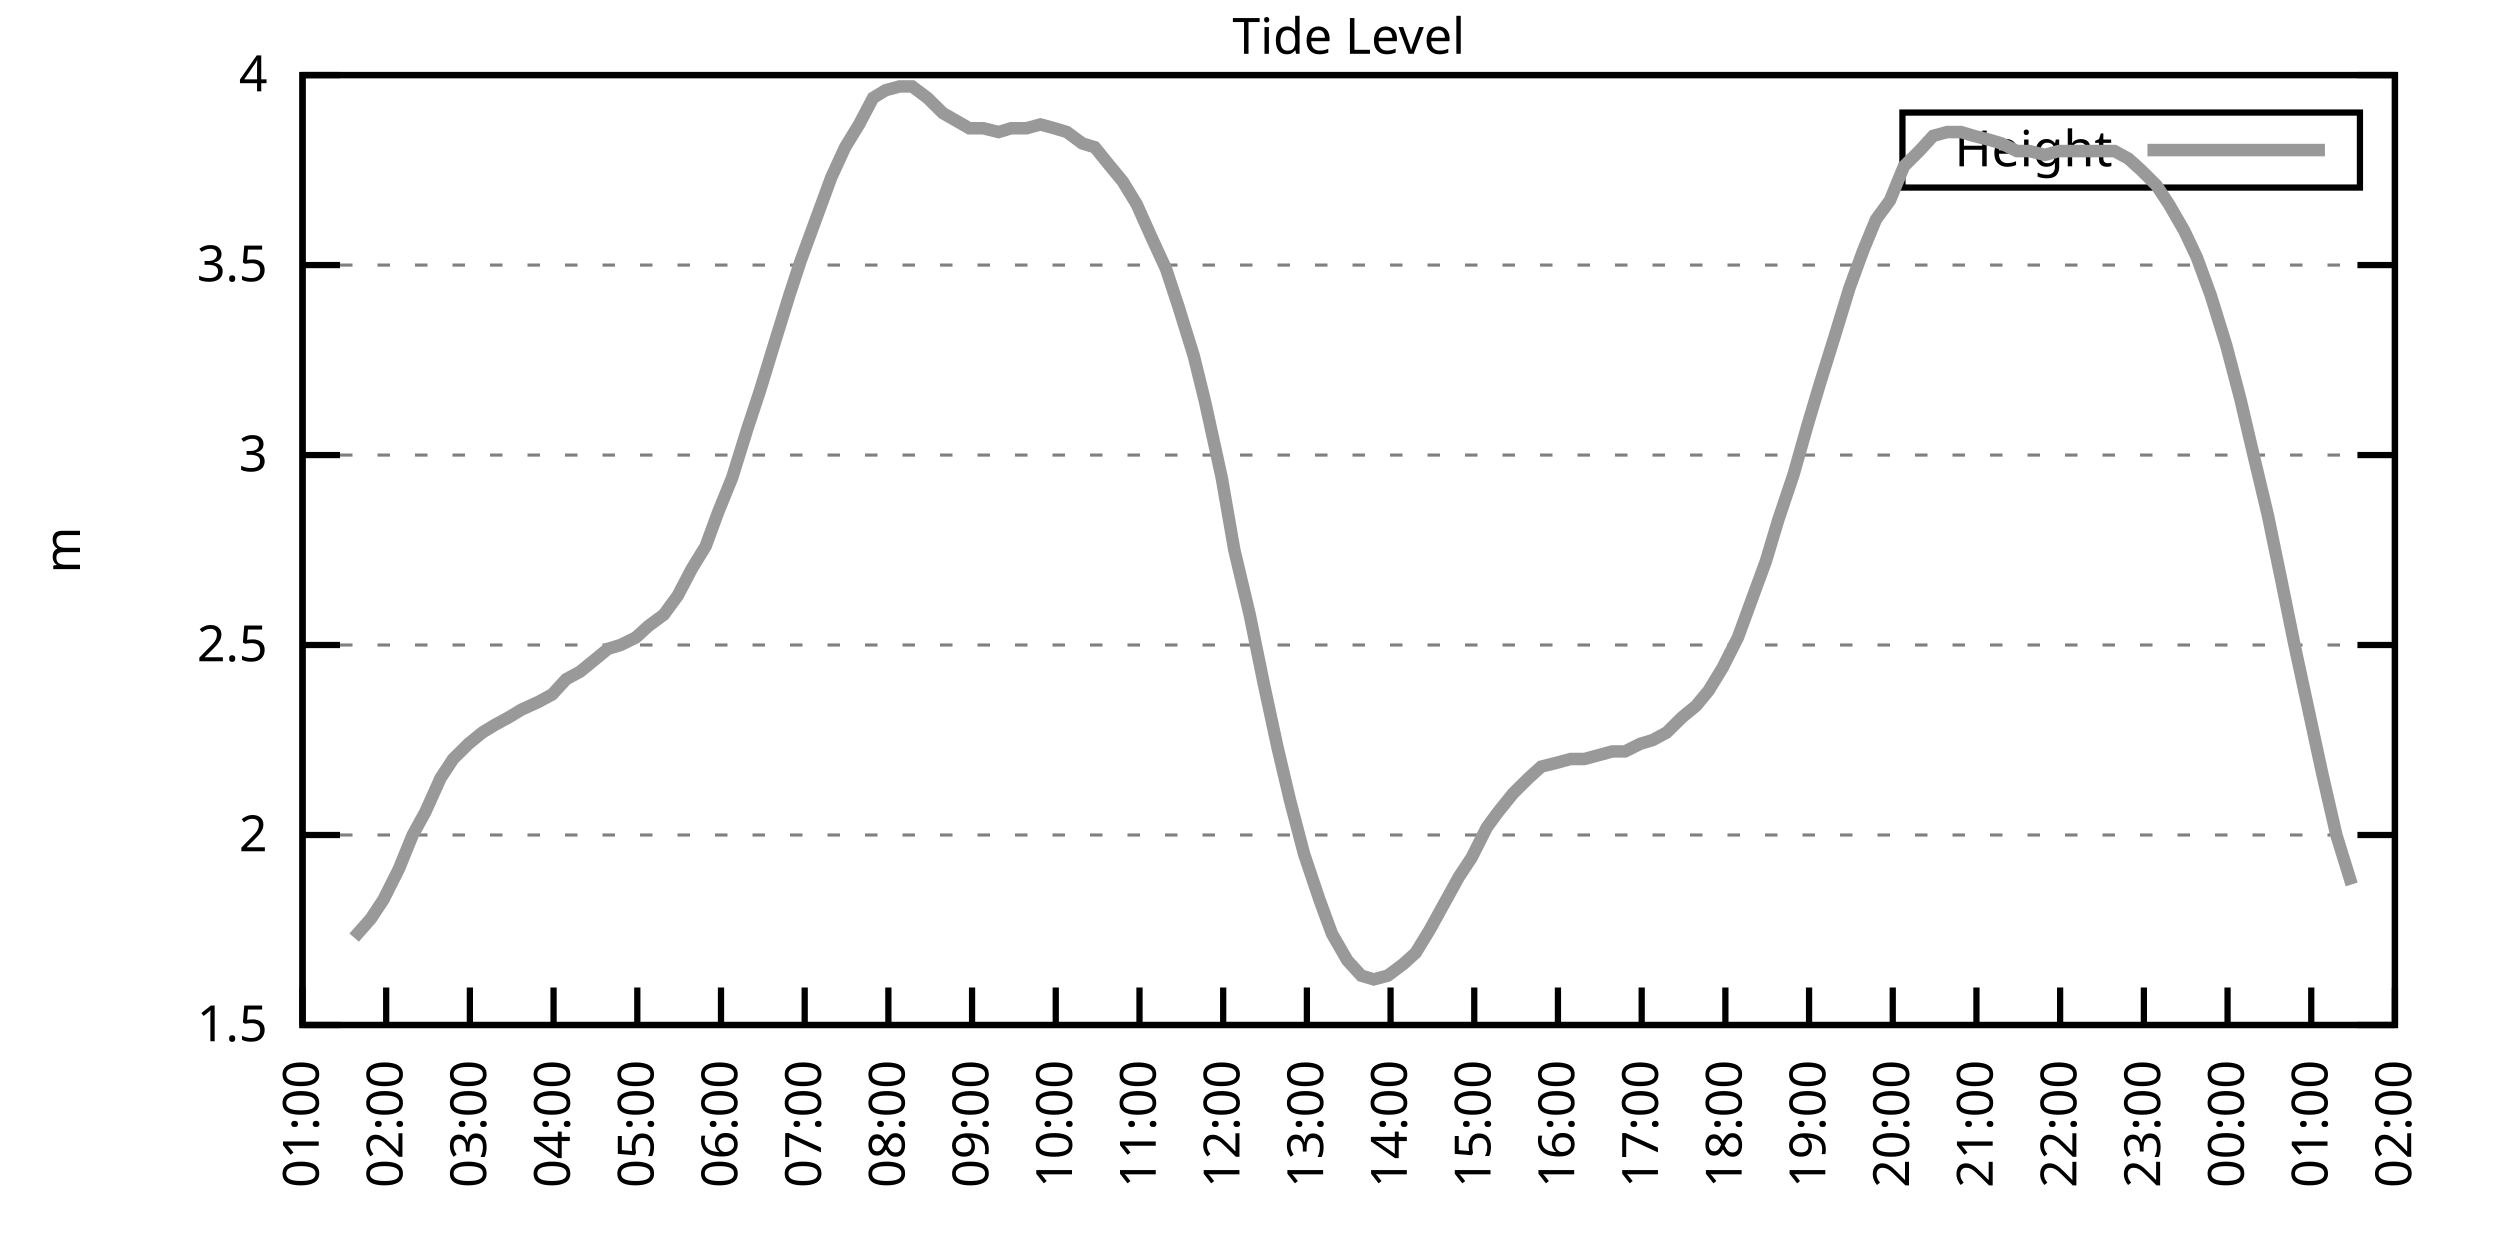
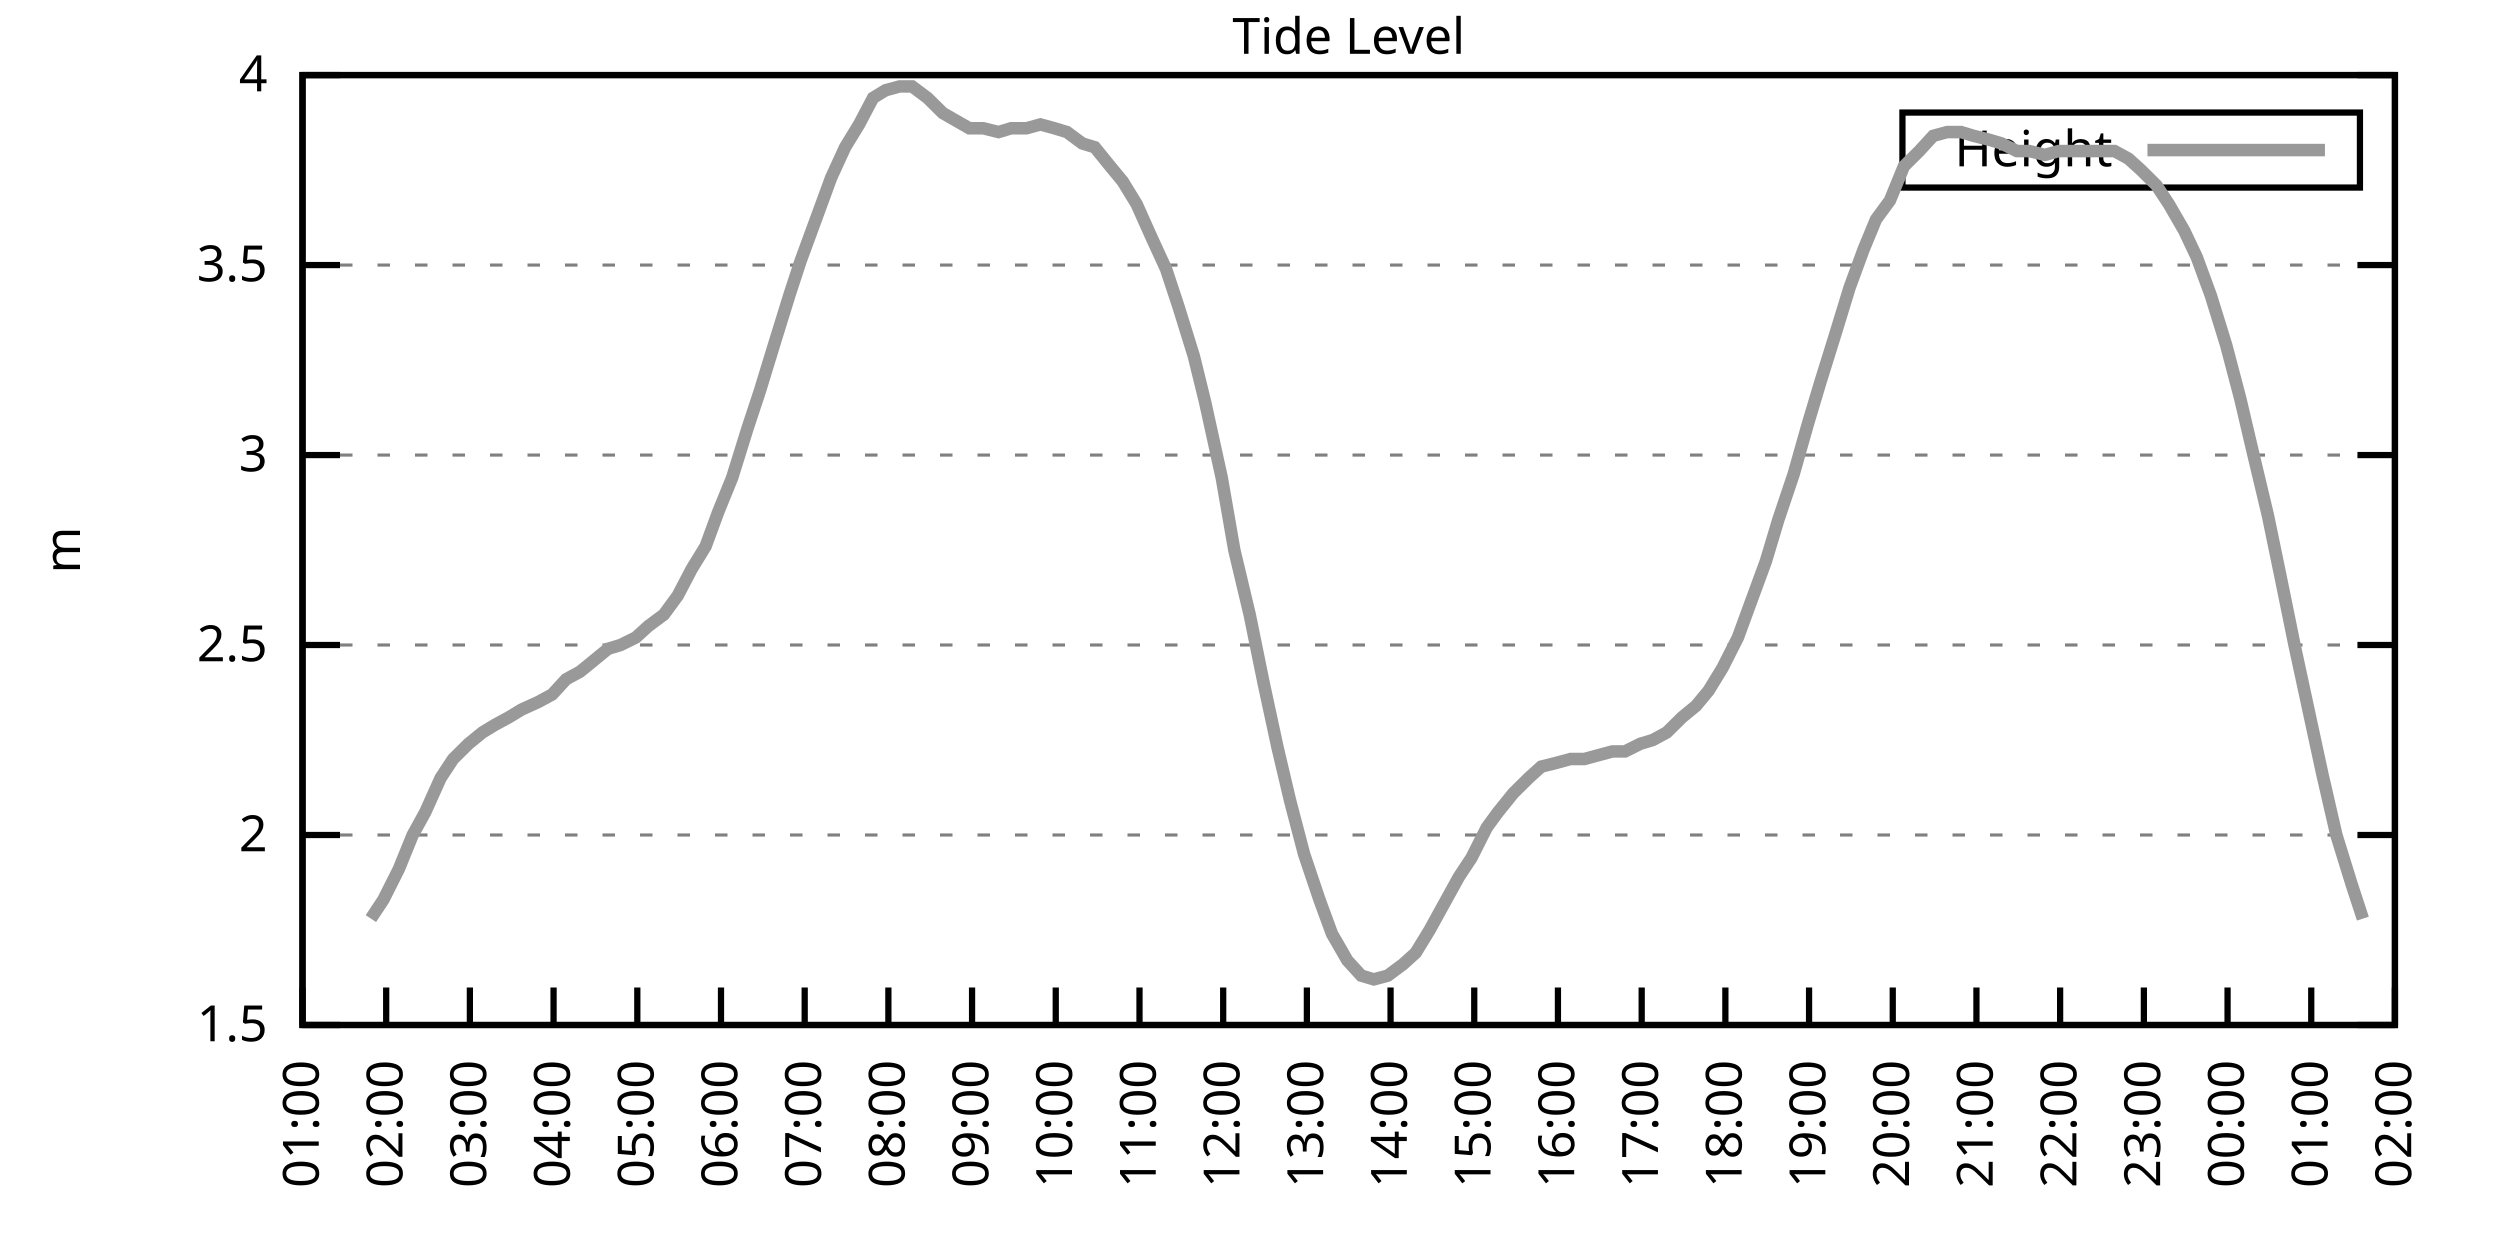
<svg xmlns="http://www.w3.org/2000/svg" xmlns:xlink="http://www.w3.org/1999/xlink" width="400" height="200" viewBox="0 0 400 200">
  <g id="gnuplot_canvas">
    <rect x="0" y="0" width="400" height="200" fill="none" />
    <defs>
      <circle id="gpDot" r="0.5" stroke-width="0.5" stroke="currentColor" />
      <path id="gpPt0" stroke-width="0.333" stroke="currentColor" d="M-1,0 h2 M0,-1 v2" />
      <path id="gpPt1" stroke-width="0.333" stroke="currentColor" d="M-1,-1 L1,1 M1,-1 L-1,1" />
      <path id="gpPt2" stroke-width="0.333" stroke="currentColor" d="M-1,0 L1,0 M0,-1 L0,1 M-1,-1 L1,1 M-1,1 L1,-1" />
      <rect id="gpPt3" stroke-width="0.333" stroke="currentColor" x="-1" y="-1" width="2" height="2" />
      <rect id="gpPt4" stroke-width="0.333" stroke="currentColor" fill="currentColor" x="-1" y="-1" width="2" height="2" />
      <circle id="gpPt5" stroke-width="0.333" stroke="currentColor" cx="0" cy="0" r="1" />
      <use xlink:href="#gpPt5" id="gpPt6" fill="currentColor" stroke="none" />
      <path id="gpPt7" stroke-width="0.333" stroke="currentColor" d="M0,-1.33 L-1.33,0.67 L1.33,0.67 z" />
      <use xlink:href="#gpPt7" id="gpPt8" fill="currentColor" stroke="none" />
      <use xlink:href="#gpPt7" id="gpPt9" stroke="currentColor" transform="rotate(180)" />
      <use xlink:href="#gpPt9" id="gpPt10" fill="currentColor" stroke="none" />
      <use xlink:href="#gpPt3" id="gpPt11" stroke="currentColor" transform="rotate(45)" />
      <use xlink:href="#gpPt11" id="gpPt12" fill="currentColor" stroke="none" />
      <path id="gpPt13" stroke-width="0.333" stroke="currentColor" d="M0,1.330 L1.265,0.411 L0.782,-1.067 L-0.782,-1.076 L-1.265,0.411 z" />
      <use xlink:href="#gpPt13" id="gpPt14" fill="currentColor" stroke="none" />
      <filter id="textbox" filterUnits="objectBoundingBox" x="0" y="0" height="1" width="1">
        <feFlood flood-color="white" flood-opacity="1" result="bgnd" />
        <feComposite in="SourceGraphic" in2="bgnd" operator="atop" />
      </filter>
      <filter id="greybox" filterUnits="objectBoundingBox" x="0" y="0" height="1" width="1">
        <feFlood flood-color="lightgrey" flood-opacity="1" result="grey" />
        <feComposite in="SourceGraphic" in2="grey" operator="atop" />
      </filter>
    </defs>
    <g fill="none" color="white" stroke="currentColor" stroke-width="1.00" stroke-linecap="butt" stroke-linejoin="miter">
</g>
    <g fill="none" color="black" stroke="currentColor" stroke-width="1.00" stroke-linecap="butt" stroke-linejoin="miter">
      <g stroke="none" shape-rendering="crispEdges">
        <polygon fill="rgb(255, 255, 255)" points="48.40,164.00 383.18,164.00 383.18,12.02 48.40,12.02 " />
      </g>
    </g>
    <g fill="none" color="black" stroke="currentColor" stroke-width="1.00" stroke-linecap="butt" stroke-linejoin="miter">
</g>
    <g fill="none" color="black" stroke="black" stroke-width="0.50" stroke-linecap="butt" stroke-linejoin="miter">
</g>
    <g fill="none" color="gray" stroke="currentColor" stroke-width="0.50" stroke-linecap="butt" stroke-linejoin="miter">
      <path stroke="gray" stroke-dasharray="2,4" class="gridline" d="M48.40,164.00 L383.19,164.00  " />
    </g>
    <g fill="none" color="gray" stroke="gray" stroke-width="1.00" stroke-linecap="butt" stroke-linejoin="miter">
</g>
    <g fill="none" color="black" stroke="currentColor" stroke-width="1.00" stroke-linecap="butt" stroke-linejoin="miter">
      <path stroke="black" d="M48.40,164.00 L54.40,164.00 M383.19,164.00 L377.19,164.00  " />
      <g transform="translate(42.80,166.60)" stroke="none" fill="black" font-family="Sans" font-size="8.00" text-anchor="end">
        <text>
          <tspan font-family="Sans"> 1.5</tspan>
        </text>
      </g>
    </g>
    <g fill="none" color="black" stroke="currentColor" stroke-width="1.00" stroke-linecap="butt" stroke-linejoin="miter">
</g>
    <g fill="none" color="black" stroke="black" stroke-width="0.50" stroke-linecap="butt" stroke-linejoin="miter">
</g>
    <g fill="none" color="gray" stroke="currentColor" stroke-width="0.50" stroke-linecap="butt" stroke-linejoin="miter">
      <path stroke="gray" stroke-dasharray="2,4" class="gridline" d="M48.40,133.60 L383.19,133.60  " />
    </g>
    <g fill="none" color="gray" stroke="gray" stroke-width="1.00" stroke-linecap="butt" stroke-linejoin="miter">
</g>
    <g fill="none" color="black" stroke="currentColor" stroke-width="1.00" stroke-linecap="butt" stroke-linejoin="miter">
      <path stroke="black" d="M48.40,133.60 L54.40,133.60 M383.19,133.60 L377.19,133.60  " />
      <g transform="translate(42.80,136.20)" stroke="none" fill="black" font-family="Sans" font-size="8.00" text-anchor="end">
        <text>
          <tspan font-family="Sans"> 2</tspan>
        </text>
      </g>
    </g>
    <g fill="none" color="black" stroke="currentColor" stroke-width="1.00" stroke-linecap="butt" stroke-linejoin="miter">
</g>
    <g fill="none" color="black" stroke="black" stroke-width="0.50" stroke-linecap="butt" stroke-linejoin="miter">
</g>
    <g fill="none" color="gray" stroke="currentColor" stroke-width="0.50" stroke-linecap="butt" stroke-linejoin="miter">
      <path stroke="gray" stroke-dasharray="2,4" class="gridline" d="M48.40,103.20 L383.19,103.20  " />
    </g>
    <g fill="none" color="gray" stroke="gray" stroke-width="1.00" stroke-linecap="butt" stroke-linejoin="miter">
</g>
    <g fill="none" color="black" stroke="currentColor" stroke-width="1.00" stroke-linecap="butt" stroke-linejoin="miter">
      <path stroke="black" d="M48.40,103.20 L54.40,103.20 M383.19,103.20 L377.19,103.20  " />
      <g transform="translate(42.80,105.80)" stroke="none" fill="black" font-family="Sans" font-size="8.00" text-anchor="end">
        <text>
          <tspan font-family="Sans"> 2.5</tspan>
        </text>
      </g>
    </g>
    <g fill="none" color="black" stroke="currentColor" stroke-width="1.00" stroke-linecap="butt" stroke-linejoin="miter">
</g>
    <g fill="none" color="black" stroke="black" stroke-width="0.50" stroke-linecap="butt" stroke-linejoin="miter">
</g>
    <g fill="none" color="gray" stroke="currentColor" stroke-width="0.50" stroke-linecap="butt" stroke-linejoin="miter">
      <path stroke="gray" stroke-dasharray="2,4" class="gridline" d="M48.40,72.81 L383.19,72.81  " />
    </g>
    <g fill="none" color="gray" stroke="gray" stroke-width="1.00" stroke-linecap="butt" stroke-linejoin="miter">
</g>
    <g fill="none" color="black" stroke="currentColor" stroke-width="1.00" stroke-linecap="butt" stroke-linejoin="miter">
      <path stroke="black" d="M48.40,72.81 L54.40,72.81 M383.19,72.81 L377.19,72.81  " />
      <g transform="translate(42.80,75.41)" stroke="none" fill="black" font-family="Sans" font-size="8.00" text-anchor="end">
        <text>
          <tspan font-family="Sans"> 3</tspan>
        </text>
      </g>
    </g>
    <g fill="none" color="black" stroke="currentColor" stroke-width="1.00" stroke-linecap="butt" stroke-linejoin="miter">
</g>
    <g fill="none" color="black" stroke="black" stroke-width="0.50" stroke-linecap="butt" stroke-linejoin="miter">
</g>
    <g fill="none" color="gray" stroke="currentColor" stroke-width="0.50" stroke-linecap="butt" stroke-linejoin="miter">
      <path stroke="gray" stroke-dasharray="2,4" class="gridline" d="M48.40,42.41 L383.19,42.41  " />
    </g>
    <g fill="none" color="gray" stroke="gray" stroke-width="1.00" stroke-linecap="butt" stroke-linejoin="miter">
</g>
    <g fill="none" color="black" stroke="currentColor" stroke-width="1.00" stroke-linecap="butt" stroke-linejoin="miter">
      <path stroke="black" d="M48.40,42.41 L54.40,42.41 M383.19,42.41 L377.19,42.41  " />
      <g transform="translate(42.80,45.01)" stroke="none" fill="black" font-family="Sans" font-size="8.00" text-anchor="end">
        <text>
          <tspan font-family="Sans"> 3.5</tspan>
        </text>
      </g>
    </g>
    <g fill="none" color="black" stroke="currentColor" stroke-width="1.00" stroke-linecap="butt" stroke-linejoin="miter">
</g>
    <g fill="none" color="black" stroke="black" stroke-width="0.50" stroke-linecap="butt" stroke-linejoin="miter">
</g>
    <g fill="none" color="gray" stroke="currentColor" stroke-width="0.50" stroke-linecap="butt" stroke-linejoin="miter">
      <path stroke="gray" stroke-dasharray="2,4" class="gridline" d="M48.40,12.01 L383.19,12.01  " />
    </g>
    <g fill="none" color="gray" stroke="gray" stroke-width="1.00" stroke-linecap="butt" stroke-linejoin="miter">
</g>
    <g fill="none" color="black" stroke="currentColor" stroke-width="1.00" stroke-linecap="butt" stroke-linejoin="miter">
      <path stroke="black" d="M48.40,12.01 L54.40,12.01 M383.19,12.01 L377.19,12.01  " />
      <g transform="translate(42.80,14.61)" stroke="none" fill="black" font-family="Sans" font-size="8.00" text-anchor="end">
        <text>
          <tspan font-family="Sans"> 4</tspan>
        </text>
      </g>
    </g>
    <g fill="none" color="black" stroke="currentColor" stroke-width="1.00" stroke-linecap="butt" stroke-linejoin="miter">
      <path stroke="black" d="M48.40,164.00 L48.40,158.00  " />
      <g transform="translate(51.00,169.60) rotate(270.00)" stroke="none" fill="black" font-family="Sans" font-size="8.00" text-anchor="end">
        <text>
          <tspan font-family="Sans">01:00</tspan>
        </text>
      </g>
    </g>
    <g fill="none" color="black" stroke="currentColor" stroke-width="1.00" stroke-linecap="butt" stroke-linejoin="miter">
      <path stroke="black" d="M61.79,164.00 L61.79,158.00  " />
      <g transform="translate(64.39,169.60) rotate(270.00)" stroke="none" fill="black" font-family="Sans" font-size="8.00" text-anchor="end">
        <text>
          <tspan font-family="Sans">02:00</tspan>
        </text>
      </g>
    </g>
    <g fill="none" color="black" stroke="currentColor" stroke-width="1.00" stroke-linecap="butt" stroke-linejoin="miter">
      <path stroke="black" d="M75.18,164.00 L75.18,158.00  " />
      <g transform="translate(77.78,169.60) rotate(270.00)" stroke="none" fill="black" font-family="Sans" font-size="8.00" text-anchor="end">
        <text>
          <tspan font-family="Sans">03:00</tspan>
        </text>
      </g>
    </g>
    <g fill="none" color="black" stroke="currentColor" stroke-width="1.00" stroke-linecap="butt" stroke-linejoin="miter">
      <path stroke="black" d="M88.57,164.00 L88.57,158.00  " />
      <g transform="translate(91.17,169.60) rotate(270.00)" stroke="none" fill="black" font-family="Sans" font-size="8.00" text-anchor="end">
        <text>
          <tspan font-family="Sans">04:00</tspan>
        </text>
      </g>
    </g>
    <g fill="none" color="black" stroke="currentColor" stroke-width="1.00" stroke-linecap="butt" stroke-linejoin="miter">
      <path stroke="black" d="M101.97,164.00 L101.97,158.00  " />
      <g transform="translate(104.57,169.60) rotate(270.00)" stroke="none" fill="black" font-family="Sans" font-size="8.00" text-anchor="end">
        <text>
          <tspan font-family="Sans">05:00</tspan>
        </text>
      </g>
    </g>
    <g fill="none" color="black" stroke="currentColor" stroke-width="1.00" stroke-linecap="butt" stroke-linejoin="miter">
      <path stroke="black" d="M115.36,164.00 L115.36,158.00  " />
      <g transform="translate(117.96,169.60) rotate(270.00)" stroke="none" fill="black" font-family="Sans" font-size="8.00" text-anchor="end">
        <text>
          <tspan font-family="Sans">06:00</tspan>
        </text>
      </g>
    </g>
    <g fill="none" color="black" stroke="currentColor" stroke-width="1.00" stroke-linecap="butt" stroke-linejoin="miter">
      <path stroke="black" d="M128.75,164.00 L128.75,158.00  " />
      <g transform="translate(131.35,169.60) rotate(270.00)" stroke="none" fill="black" font-family="Sans" font-size="8.00" text-anchor="end">
        <text>
          <tspan font-family="Sans">07:00</tspan>
        </text>
      </g>
    </g>
    <g fill="none" color="black" stroke="currentColor" stroke-width="1.00" stroke-linecap="butt" stroke-linejoin="miter">
      <path stroke="black" d="M142.14,164.00 L142.14,158.00  " />
      <g transform="translate(144.74,169.60) rotate(270.00)" stroke="none" fill="black" font-family="Sans" font-size="8.00" text-anchor="end">
        <text>
          <tspan font-family="Sans">08:00</tspan>
        </text>
      </g>
    </g>
    <g fill="none" color="black" stroke="currentColor" stroke-width="1.00" stroke-linecap="butt" stroke-linejoin="miter">
      <path stroke="black" d="M155.53,164.00 L155.53,158.00  " />
      <g transform="translate(158.13,169.60) rotate(270.00)" stroke="none" fill="black" font-family="Sans" font-size="8.00" text-anchor="end">
        <text>
          <tspan font-family="Sans">09:00</tspan>
        </text>
      </g>
    </g>
    <g fill="none" color="black" stroke="currentColor" stroke-width="1.00" stroke-linecap="butt" stroke-linejoin="miter">
      <path stroke="black" d="M168.92,164.00 L168.92,158.00  " />
      <g transform="translate(171.52,169.60) rotate(270.00)" stroke="none" fill="black" font-family="Sans" font-size="8.00" text-anchor="end">
        <text>
          <tspan font-family="Sans">10:00</tspan>
        </text>
      </g>
    </g>
    <g fill="none" color="black" stroke="currentColor" stroke-width="1.00" stroke-linecap="butt" stroke-linejoin="miter">
      <path stroke="black" d="M182.32,164.00 L182.32,158.00  " />
      <g transform="translate(184.92,169.60) rotate(270.00)" stroke="none" fill="black" font-family="Sans" font-size="8.00" text-anchor="end">
        <text>
          <tspan font-family="Sans">11:00</tspan>
        </text>
      </g>
    </g>
    <g fill="none" color="black" stroke="currentColor" stroke-width="1.00" stroke-linecap="butt" stroke-linejoin="miter">
      <path stroke="black" d="M195.71,164.00 L195.71,158.00  " />
      <g transform="translate(198.31,169.60) rotate(270.00)" stroke="none" fill="black" font-family="Sans" font-size="8.00" text-anchor="end">
        <text>
          <tspan font-family="Sans">12:00</tspan>
        </text>
      </g>
    </g>
    <g fill="none" color="black" stroke="currentColor" stroke-width="1.00" stroke-linecap="butt" stroke-linejoin="miter">
      <path stroke="black" d="M209.10,164.00 L209.10,158.00  " />
      <g transform="translate(211.70,169.60) rotate(270.00)" stroke="none" fill="black" font-family="Sans" font-size="8.00" text-anchor="end">
        <text>
          <tspan font-family="Sans">13:00</tspan>
        </text>
      </g>
    </g>
    <g fill="none" color="black" stroke="currentColor" stroke-width="1.00" stroke-linecap="butt" stroke-linejoin="miter">
      <path stroke="black" d="M222.49,164.00 L222.49,158.00  " />
      <g transform="translate(225.09,169.60) rotate(270.00)" stroke="none" fill="black" font-family="Sans" font-size="8.00" text-anchor="end">
        <text>
          <tspan font-family="Sans">14:00</tspan>
        </text>
      </g>
    </g>
    <g fill="none" color="black" stroke="currentColor" stroke-width="1.00" stroke-linecap="butt" stroke-linejoin="miter">
      <path stroke="black" d="M235.88,164.00 L235.88,158.00  " />
      <g transform="translate(238.48,169.60) rotate(270.00)" stroke="none" fill="black" font-family="Sans" font-size="8.00" text-anchor="end">
        <text>
          <tspan font-family="Sans">15:00</tspan>
        </text>
      </g>
    </g>
    <g fill="none" color="black" stroke="currentColor" stroke-width="1.00" stroke-linecap="butt" stroke-linejoin="miter">
      <path stroke="black" d="M249.27,164.00 L249.27,158.00  " />
      <g transform="translate(251.87,169.60) rotate(270.00)" stroke="none" fill="black" font-family="Sans" font-size="8.00" text-anchor="end">
        <text>
          <tspan font-family="Sans">16:00</tspan>
        </text>
      </g>
    </g>
    <g fill="none" color="black" stroke="currentColor" stroke-width="1.00" stroke-linecap="butt" stroke-linejoin="miter">
      <path stroke="black" d="M262.67,164.00 L262.67,158.00  " />
      <g transform="translate(265.27,169.60) rotate(270.00)" stroke="none" fill="black" font-family="Sans" font-size="8.00" text-anchor="end">
        <text>
          <tspan font-family="Sans">17:00</tspan>
        </text>
      </g>
    </g>
    <g fill="none" color="black" stroke="currentColor" stroke-width="1.00" stroke-linecap="butt" stroke-linejoin="miter">
      <path stroke="black" d="M276.06,164.00 L276.06,158.00  " />
      <g transform="translate(278.66,169.60) rotate(270.00)" stroke="none" fill="black" font-family="Sans" font-size="8.00" text-anchor="end">
        <text>
          <tspan font-family="Sans">18:00</tspan>
        </text>
      </g>
    </g>
    <g fill="none" color="black" stroke="currentColor" stroke-width="1.00" stroke-linecap="butt" stroke-linejoin="miter">
      <path stroke="black" d="M289.45,164.00 L289.45,158.00  " />
      <g transform="translate(292.05,169.60) rotate(270.00)" stroke="none" fill="black" font-family="Sans" font-size="8.00" text-anchor="end">
        <text>
          <tspan font-family="Sans">19:00</tspan>
        </text>
      </g>
    </g>
    <g fill="none" color="black" stroke="currentColor" stroke-width="1.00" stroke-linecap="butt" stroke-linejoin="miter">
      <path stroke="black" d="M302.84,164.00 L302.84,158.00  " />
      <g transform="translate(305.44,169.60) rotate(270.00)" stroke="none" fill="black" font-family="Sans" font-size="8.00" text-anchor="end">
        <text>
          <tspan font-family="Sans">20:00</tspan>
        </text>
      </g>
    </g>
    <g fill="none" color="black" stroke="currentColor" stroke-width="1.00" stroke-linecap="butt" stroke-linejoin="miter">
      <path stroke="black" d="M316.23,164.00 L316.23,158.00  " />
      <g transform="translate(318.83,169.60) rotate(270.00)" stroke="none" fill="black" font-family="Sans" font-size="8.00" text-anchor="end">
        <text>
          <tspan font-family="Sans">21:00</tspan>
        </text>
      </g>
    </g>
    <g fill="none" color="black" stroke="currentColor" stroke-width="1.00" stroke-linecap="butt" stroke-linejoin="miter">
      <path stroke="black" d="M329.62,164.00 L329.62,158.00  " />
      <g transform="translate(332.22,169.60) rotate(270.00)" stroke="none" fill="black" font-family="Sans" font-size="8.00" text-anchor="end">
        <text>
          <tspan font-family="Sans">22:00</tspan>
        </text>
      </g>
    </g>
    <g fill="none" color="black" stroke="currentColor" stroke-width="1.00" stroke-linecap="butt" stroke-linejoin="miter">
      <path stroke="black" d="M343.02,164.00 L343.02,158.00  " />
      <g transform="translate(345.62,169.60) rotate(270.00)" stroke="none" fill="black" font-family="Sans" font-size="8.00" text-anchor="end">
        <text>
          <tspan font-family="Sans">23:00</tspan>
        </text>
      </g>
    </g>
    <g fill="none" color="black" stroke="currentColor" stroke-width="1.00" stroke-linecap="butt" stroke-linejoin="miter">
      <path stroke="black" d="M356.41,164.00 L356.41,158.00  " />
      <g transform="translate(359.01,169.60) rotate(270.00)" stroke="none" fill="black" font-family="Sans" font-size="8.00" text-anchor="end">
        <text>
          <tspan font-family="Sans">00:00</tspan>
        </text>
      </g>
    </g>
    <g fill="none" color="black" stroke="currentColor" stroke-width="1.00" stroke-linecap="butt" stroke-linejoin="miter">
      <path stroke="black" d="M369.80,164.00 L369.80,158.00  " />
      <g transform="translate(372.40,169.60) rotate(270.00)" stroke="none" fill="black" font-family="Sans" font-size="8.00" text-anchor="end">
        <text>
          <tspan font-family="Sans">01:00</tspan>
        </text>
      </g>
    </g>
    <g fill="none" color="black" stroke="currentColor" stroke-width="1.00" stroke-linecap="butt" stroke-linejoin="miter">
      <path stroke="black" d="M383.19,164.00 L383.19,158.00  " />
      <g transform="translate(385.79,169.60) rotate(270.00)" stroke="none" fill="black" font-family="Sans" font-size="8.00" text-anchor="end">
        <text>
          <tspan font-family="Sans">02:00</tspan>
        </text>
      </g>
    </g>
    <g fill="none" color="black" stroke="currentColor" stroke-width="1.00" stroke-linecap="butt" stroke-linejoin="miter">
</g>
    <g fill="none" color="black" stroke="currentColor" stroke-width="1.00" stroke-linecap="butt" stroke-linejoin="miter">
      <path stroke="black" d="M48.40,12.01 L48.40,164.00 L383.19,164.00 L383.19,12.01 L48.40,12.01 Z  " />
    </g>
    <g fill="none" color="black" stroke="currentColor" stroke-width="1.00" stroke-linecap="butt" stroke-linejoin="miter">
</g>
    <g fill="none" color="black" stroke="currentColor" stroke-width="1.00" stroke-linecap="butt" stroke-linejoin="miter">
      <path stroke="black" d="M304.39,30.01 L304.39,18.01 L377.59,18.01 L377.59,30.01 L304.39,30.01 Z  " />
    </g>
    <g id="Tide_level_plot_1">
      <g fill="none" color="white" stroke="black" stroke-width="2.00" stroke-linecap="butt" stroke-linejoin="miter">
</g>
      <g fill="none" color="black" stroke="currentColor" stroke-width="2.00" stroke-linecap="butt" stroke-linejoin="miter">
        <g transform="translate(337.99,26.61)" stroke="none" fill="black" font-family="Sans" font-size="8.00" text-anchor="end">
          <text>
            <tspan font-family="Sans">Height</tspan>
          </text>
        </g>
      </g>
      <g fill="none" color="black" stroke="currentColor" stroke-width="2.00" stroke-linecap="butt" stroke-linejoin="miter">
-         <path stroke="rgb(153, 153, 153)" d="M343.59,24.01 L371.99,24.01 M56.66,150.02 L59.34,146.98 L61.35,143.94 L63.80,139.07 L66.03,133.60 L68.04,129.95   L70.50,124.48 L72.50,121.44 L74.96,119.01 L77.19,117.19 L79.20,115.97 L81.43,114.76 L83.44,113.54 L86.12,112.32   L88.35,111.11 L90.58,108.68 L92.82,107.46 L95.05,105.64 L97.28,103.81 L99.29,103.20 L101.74,101.99 L103.75,100.16   L106.21,98.34 L108.44,95.30 L110.67,91.04 L112.90,87.40 L114.91,81.93 L117.14,76.45 L119.60,68.55 L121.61,62.47   L123.84,55.18 L126.29,47.27 L128.08,41.80 L130.76,34.50 L132.99,28.42 L135.22,23.56 L137.45,19.91 L139.69,15.66   L141.69,14.44 L143.93,13.83 L145.94,13.83 L148.39,15.66 L150.85,18.09 L155.09,20.52 L157.32,20.52 L159.77,21.13   L161.78,20.52 L164.24,20.52 L166.47,19.91 L168.70,20.52 L170.71,21.13 L173.17,22.95 L175.17,23.56 L177.63,26.60   L179.64,29.03 L181.87,32.68 L184.32,38.15 L186.56,43.02 L188.57,49.10 L191.02,57.00 L192.81,64.29 L195.48,76.45   L197.49,88.00 L199.95,98.34 L202.18,109.28 L204.41,119.62 L206.42,128.13 L208.65,136.64 L211.11,143.94 L213.12,149.41   L215.57,153.66 L217.80,156.10 L219.81,156.70 L222.04,156.10 L224.50,154.27 L226.51,152.45 L228.74,148.80 L230.75,145.15   L233.43,140.29 L235.44,137.25 L237.89,132.39 L239.68,129.95 L242.13,126.91 L244.59,124.48 L246.60,122.66 L249.05,122.05   L251.28,121.44 L253.51,121.44 L255.75,120.83 L257.98,120.23 L259.99,120.23 L262.44,119.01 L264.45,118.40 L266.68,117.19   L269.14,114.76 L271.37,112.93 L273.38,110.50 L275.61,106.85 L278.07,101.99 L280.07,96.52 L282.53,89.83 L284.54,83.14   L286.99,75.85 L289.23,67.94 L291.23,61.25 L293.69,53.35 L295.92,46.06 L298.15,39.98 L300.16,35.11 L302.39,32.07   L304.63,26.60 L307.08,24.17 L309.31,21.74 L311.54,21.13 L313.78,21.13 L315.79,21.74 L318.24,22.35 L320.25,22.95   L322.70,24.17 L324.71,24.17 L327.17,24.78 L329.40,24.17 L331.41,24.17 L333.86,24.17 L336.10,24.17 L338.33,24.17   L340.56,25.39 L342.57,27.21 L345.02,29.64 L347.03,32.68 L349.49,36.94 L351.50,41.19 L353.73,47.27 L356.18,55.18   L358.42,63.69 L360.42,72.20 L362.88,82.53 L364.89,92.26 L367.12,103.20 L369.35,113.54 L371.58,123.87 L373.82,133.60   L376.27,141.51  " />
+         <path stroke="rgb(153, 153, 153)" d="M343.59,24.01 L371.99,24.01 M59.34,146.98 L61.35,143.94 L63.80,139.07 L66.03,133.60 L68.04,129.95 L70.50,124.48   L72.50,121.44 L74.96,119.01 L77.19,117.19 L79.20,115.97 L81.43,114.76 L83.44,113.54 L86.12,112.32 L88.35,111.11   L90.58,108.68 L92.82,107.46 L95.05,105.64 L97.28,103.81 L99.29,103.20 L101.74,101.99 L103.75,100.16 L106.21,98.34   L108.44,95.30 L110.67,91.04 L112.90,87.40 L114.91,81.93 L117.14,76.45 L119.60,68.55 L121.61,62.47 L123.84,55.18   L126.29,47.27 L128.08,41.80 L130.76,34.50 L132.99,28.42 L135.22,23.56 L137.45,19.91 L139.69,15.66 L141.69,14.44   L143.93,13.83 L145.94,13.83 L148.39,15.66 L150.85,18.09 L155.09,20.52 L157.32,20.52 L159.77,21.13 L161.78,20.52   L164.24,20.52 L166.47,19.91 L168.70,20.52 L170.71,21.13 L173.17,22.95 L175.17,23.56 L177.63,26.60 L179.64,29.03   L181.87,32.68 L184.32,38.15 L186.56,43.02 L188.57,49.10 L191.02,57.00 L192.81,64.29 L195.48,76.45 L197.49,88.00   L199.95,98.34 L202.18,109.28 L204.41,119.62 L206.42,128.13 L208.65,136.64 L211.11,143.94 L213.12,149.41 L215.57,153.66   L217.80,156.10 L219.81,156.70 L222.04,156.10 L224.50,154.27 L226.51,152.45 L228.74,148.80 L230.75,145.15 L233.43,140.29   L235.44,137.25 L237.89,132.39 L239.68,129.95 L242.13,126.91 L244.59,124.48 L246.60,122.66 L249.05,122.05 L251.28,121.44   L253.51,121.44 L255.75,120.83 L257.98,120.23 L259.99,120.23 L262.44,119.01 L264.45,118.40 L266.68,117.19 L269.14,114.76   L271.37,112.93 L273.38,110.50 L275.61,106.85 L278.07,101.99 L280.07,96.52 L282.53,89.83 L284.54,83.14 L286.99,75.85   L289.23,67.94 L291.23,61.25 L293.69,53.35 L295.92,46.06 L298.15,39.98 L300.16,35.11 L302.39,32.07 L304.63,26.60   L307.08,24.17 L309.31,21.74 L311.54,21.13 L313.78,21.13 L315.79,21.74 L318.24,22.35 L320.25,22.95 L322.70,24.17   L324.71,24.17 L327.17,24.78 L329.40,24.17 L331.41,24.17 L333.86,24.17 L336.10,24.17 L338.33,24.17 L340.56,25.39   L342.57,27.21 L345.02,29.64 L347.03,32.68 L349.49,36.94 L351.50,41.19 L353.73,47.27 L356.18,55.18 L358.42,63.69   L360.42,72.20 L362.88,82.53 L364.89,92.26 L367.12,103.20 L369.35,113.54 L371.58,123.87 L373.82,133.60 L376.27,141.51   L378.06,146.98  " />
      </g>
    </g>
    <g fill="none" color="black" stroke="currentColor" stroke-width="2.00" stroke-linecap="butt" stroke-linejoin="miter">
</g>
    <g fill="none" color="black" stroke="black" stroke-width="1.00" stroke-linecap="butt" stroke-linejoin="miter">
</g>
    <g fill="none" color="black" stroke="currentColor" stroke-width="1.00" stroke-linecap="butt" stroke-linejoin="miter">
      <path stroke="black" d="M48.40,12.01 L48.40,164.00 L383.19,164.00 L383.19,12.01 L48.40,12.01 Z  " />
      <g transform="translate(12.80,88.01) rotate(270.00)" stroke="none" fill="black" font-family="Sans" font-size="8.00" text-anchor="middle">
        <text>
          <tspan font-family="Sans">m</tspan>
        </text>
      </g>
    </g>
    <g fill="none" color="black" stroke="currentColor" stroke-width="1.00" stroke-linecap="butt" stroke-linejoin="miter">
</g>
    <g fill="none" color="black" stroke="currentColor" stroke-width="1.00" stroke-linecap="butt" stroke-linejoin="miter">
      <g transform="translate(215.79,8.61)" stroke="none" fill="black" font-family="Sans" font-size="8.00" text-anchor="middle">
        <text>
          <tspan font-family="Sans">Tide Level</tspan>
        </text>
      </g>
    </g>
    <g fill="none" color="black" stroke="currentColor" stroke-width="1.00" stroke-linecap="butt" stroke-linejoin="miter">
</g>
  </g>
</svg>
